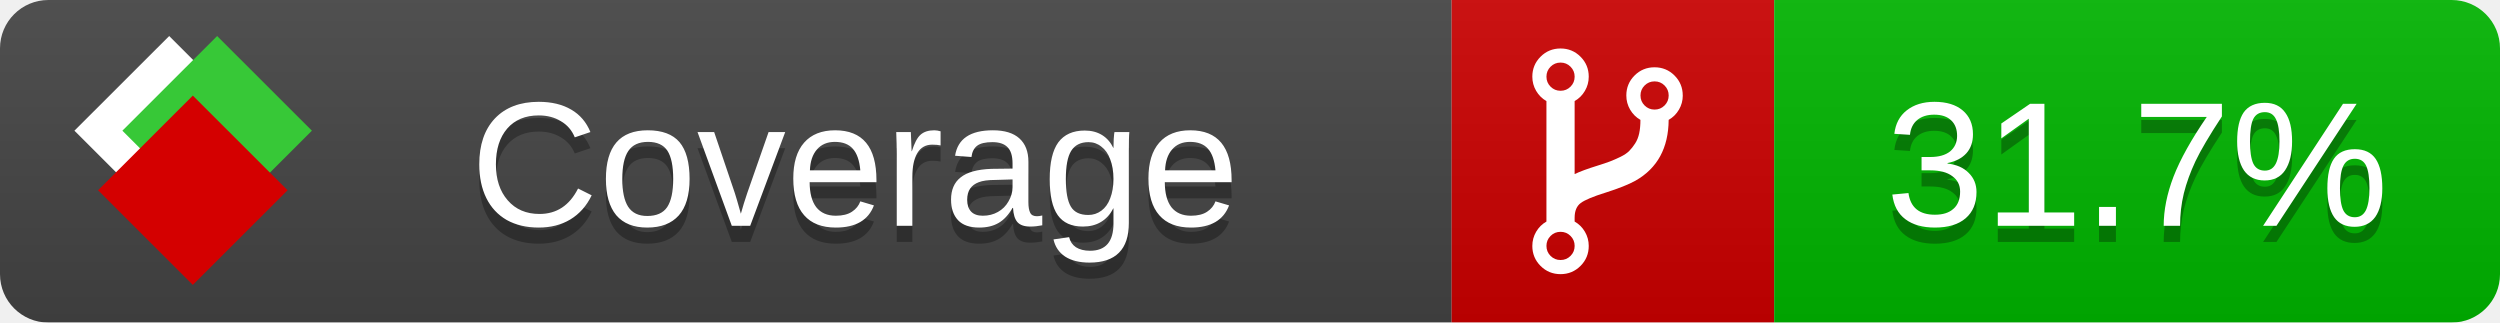
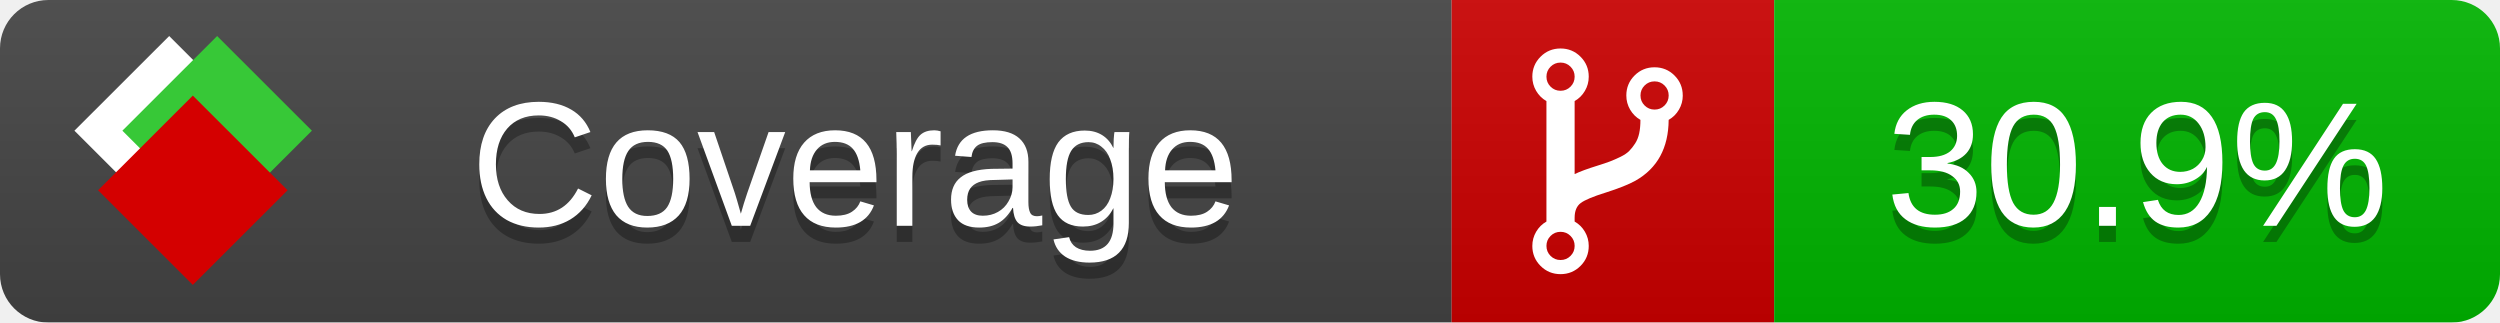
<svg xmlns="http://www.w3.org/2000/svg" xmlns:xlink="http://www.w3.org/1999/xlink" width="155" height="20">
  <style type="text/css">
          
            @keyframes fade1 {
                0% { visibility: visible; opacity: 1; }
               27% { visibility: visible; opacity: 1; }
               33% { visibility: hidden; opacity: 0; }
               60% { visibility: hidden; opacity: 0; }
               66% { visibility: hidden; opacity: 0; }
               93% { visibility: hidden; opacity: 0; }
              100% { visibility: visible; opacity: 1; }
            }
            @keyframes fade2 {
                0% { visibility: hidden; opacity: 0; }
               27% { visibility: hidden; opacity: 0; }
               33% { visibility: visible; opacity: 1; }
               60% { visibility: visible; opacity: 1; }
               66% { visibility: hidden; opacity: 0; }
               93% { visibility: hidden; opacity: 0; }
              100% { visibility: hidden; opacity: 0; }
            }
            @keyframes fade3 {
                0% { visibility: hidden; opacity: 0; }
               27% { visibility: hidden; opacity: 0; }
               33% { visibility: hidden; opacity: 0; }
               60% { visibility: hidden; opacity: 0; }
               66% { visibility: visible; opacity: 1; }
               93% { visibility: visible; opacity: 1; }
              100% { visibility: hidden; opacity: 0; }
            }
            .linecoverage {
                animation-duration: 15s;
                animation-name: fade1;
                animation-iteration-count: infinite;
            }
            .branchcoverage {
                animation-duration: 15s;
                animation-name: fade2;
                animation-iteration-count: infinite;
            }
            .methodcoverage {
                animation-duration: 15s;
                animation-name: fade3;
                animation-iteration-count: infinite;
            }
          
    </style>
  <defs>
    <linearGradient id="gradient" x2="0" y2="100%">
      <stop offset="0" stop-color="#bbb" stop-opacity=".1" />
      <stop offset="1" stop-opacity=".1" />
    </linearGradient>
    <linearGradient id="c">
      <stop offset="0" stop-color="#d40000" />
      <stop offset="1" stop-color="#ff2a2a" />
    </linearGradient>
    <linearGradient id="a">
      <stop offset="0" stop-color="#e0e0de" />
      <stop offset="1" stop-color="#fff" />
    </linearGradient>
    <linearGradient id="b">
      <stop offset="0" stop-color="#37c837" />
      <stop offset="1" stop-color="#217821" />
    </linearGradient>
    <linearGradient xlink:href="#a" id="e" x1="106.44" x2="69.96" y1="-11.96" y2="-46.84" gradientTransform="matrix(-.8426 -.00045 -.00045 -.8426 -94.27 -75.82)" gradientUnits="userSpaceOnUse" />
    <linearGradient xlink:href="#b" id="f" x1="56.19" x2="77.97" y1="-23.45" y2="10.62" gradientTransform="matrix(.8426 .00045 .00045 .8426 94.27 75.82)" gradientUnits="userSpaceOnUse" />
    <linearGradient xlink:href="#c" id="g" x1="79.98" x2="132.9" y1="10.79" y2="10.79" gradientTransform="matrix(.8426 .00045 .00045 .8426 94.27 75.82)" gradientUnits="userSpaceOnUse" />
    <mask id="mask">
      <rect width="155" height="20" rx="3" fill="#fff" />
    </mask>
    <g id="icon" transform="matrix(.04486 0 0 .04481 -.48 -.63)">
      <rect width="52.92" height="52.92" x="-109.72" y="-27.13" fill="url(#e)" transform="rotate(-135)" />
      <rect width="52.92" height="52.92" x="70.19" y="-39.18" fill="url(#f)" transform="rotate(45)" />
      <rect width="52.92" height="52.92" x="80.05" y="-15.74" fill="url(#g)" transform="rotate(45)" />
    </g>
  </defs>
  <g mask="url(#mask)">
    <rect x="0" y="0" width="90" height="20" fill="#444" />
    <rect x="90" y="0" width="20" height="20" fill="#c00" />
    <rect x="110" y="0" width="45" height="20" fill="#00B600" />
    <rect x="0" y="0" width="155" height="20" fill="url(#gradient)" />
  </g>
  <g>
    <path class="" fill="#fff" d="m 97.628,15.247 q 0,-0.364 -0.255,-0.619 -0.255,-0.255 -0.619,-0.255 -0.364,0 -0.619,0.255 -0.255,0.255 -0.255,0.619 0,0.364 0.255,0.619 0.255,0.255 0.619,0.255 0.364,0 0.619,-0.255 0.255,-0.255 0.255,-0.619 z m 0,-10.493 q 0,-0.364 -0.255,-0.619 -0.255,-0.255 -0.619,-0.255 -0.364,0 -0.619,0.255 -0.255,0.255 -0.255,0.619 0,0.364 0.255,0.619 0.255,0.255 0.619,0.255 0.364,0 0.619,-0.255 0.255,-0.255 0.255,-0.619 z m 5.83,1.166 q 0,-0.364 -0.255,-0.619 -0.255,-0.255 -0.619,-0.255 -0.364,0 -0.619,0.255 -0.255,0.255 -0.255,0.619 0,0.364 0.255,0.619 0.255,0.255 0.619,0.255 0.364,0 0.619,-0.255 0.255,-0.255 0.255,-0.619 z m 0.874,0 q 0,0.474 -0.237,0.879 -0.237,0.405 -0.638,0.633 -0.018,2.614 -2.059,3.771 -0.619,0.346 -1.849,0.738 -1.166,0.364 -1.544,0.647 -0.378,0.282 -0.378,0.911 l 0,0.237 q 0.401,0.228 0.638,0.633 0.237,0.405 0.237,0.879 0,0.729 -0.51,1.239 -0.51,0.51 -1.239,0.51 -0.729,0 -1.239,-0.51 -0.51,-0.51 -0.51,-1.239 0,-0.474 0.237,-0.879 0.237,-0.405 0.638,-0.633 l 0,-7.469 q -0.401,-0.228 -0.638,-0.633 -0.237,-0.405 -0.237,-0.879 0,-0.729 0.51,-1.239 0.51,-0.51 1.239,-0.51 0.729,0 1.239,0.51 0.51,0.51 0.51,1.239 0,0.474 -0.237,0.879 -0.237,0.405 -0.638,0.633 l 0,4.527 q 0.492,-0.237 1.403,-0.519 0.501,-0.155 0.797,-0.269 0.296,-0.114 0.642,-0.282 0.346,-0.169 0.537,-0.36 0.191,-0.191 0.369,-0.465 0.178,-0.273 0.255,-0.633 0.077,-0.36 0.077,-0.833 -0.401,-0.228 -0.638,-0.633 -0.237,-0.405 -0.237,-0.879 0,-0.729 0.51,-1.239 0.51,-0.51 1.239,-0.51 0.729,0 1.239,0.51 0.51,0.51 0.51,1.239 z" />
  </g>
  <g fill="#fff" text-anchor="middle" font-family="Verdana,Arial,Geneva,sans-serif" font-size="11">
    <a xlink:href="https://github.com/danielpalme/ReportGenerator" target="_top">
      <use xlink:href="#icon" transform="translate(3,1) scale(3.5)" />
    </a>
    <text x="53" y="15" fill="#010101" fill-opacity=".3">Coverage</text>
    <text x="53" y="14" fill="#fff">Coverage</text>
-     <text class="" x="132.5" y="15" fill="#010101" fill-opacity=".3">31.7%</text>
-     <text class="" x="132.5" y="14">31.7%</text>
+     <text class="" x="132.5" y="15" fill="#010101" fill-opacity=".3">30.9%</text>
+     <text class="" x="132.5" y="14">30.9%</text>
  </g>
  <g>
    <rect class="" x="90" y="0" width="65" height="20" fill-opacity="0" />
  </g>
</svg>
